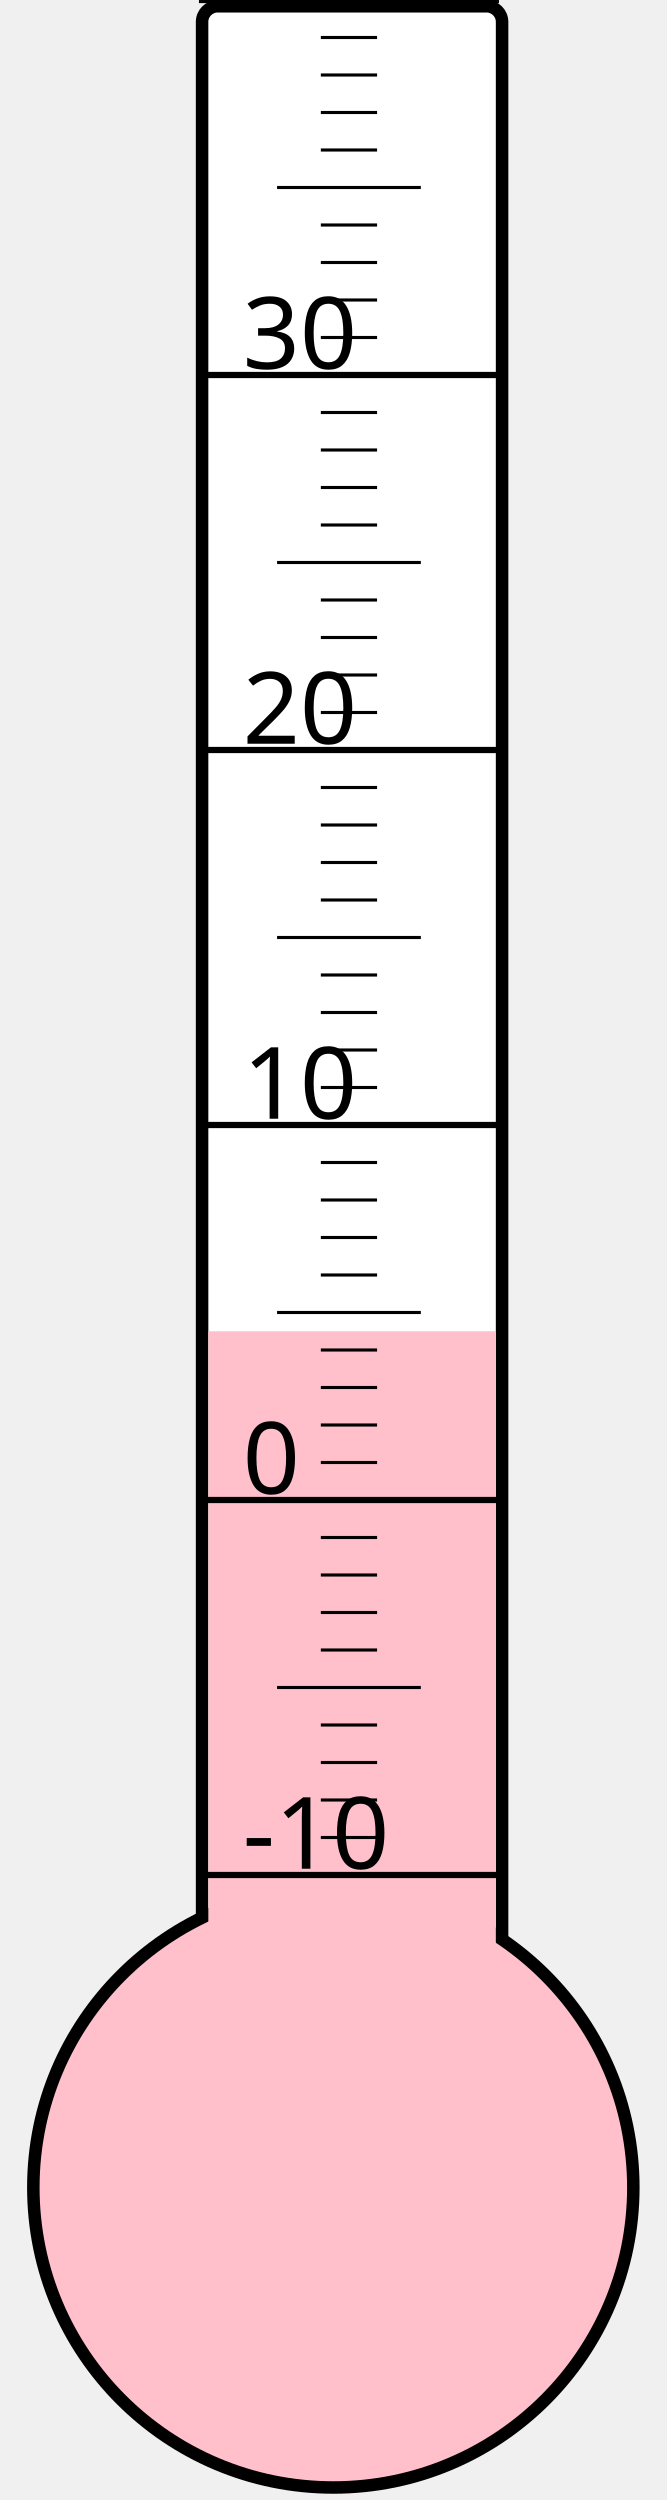
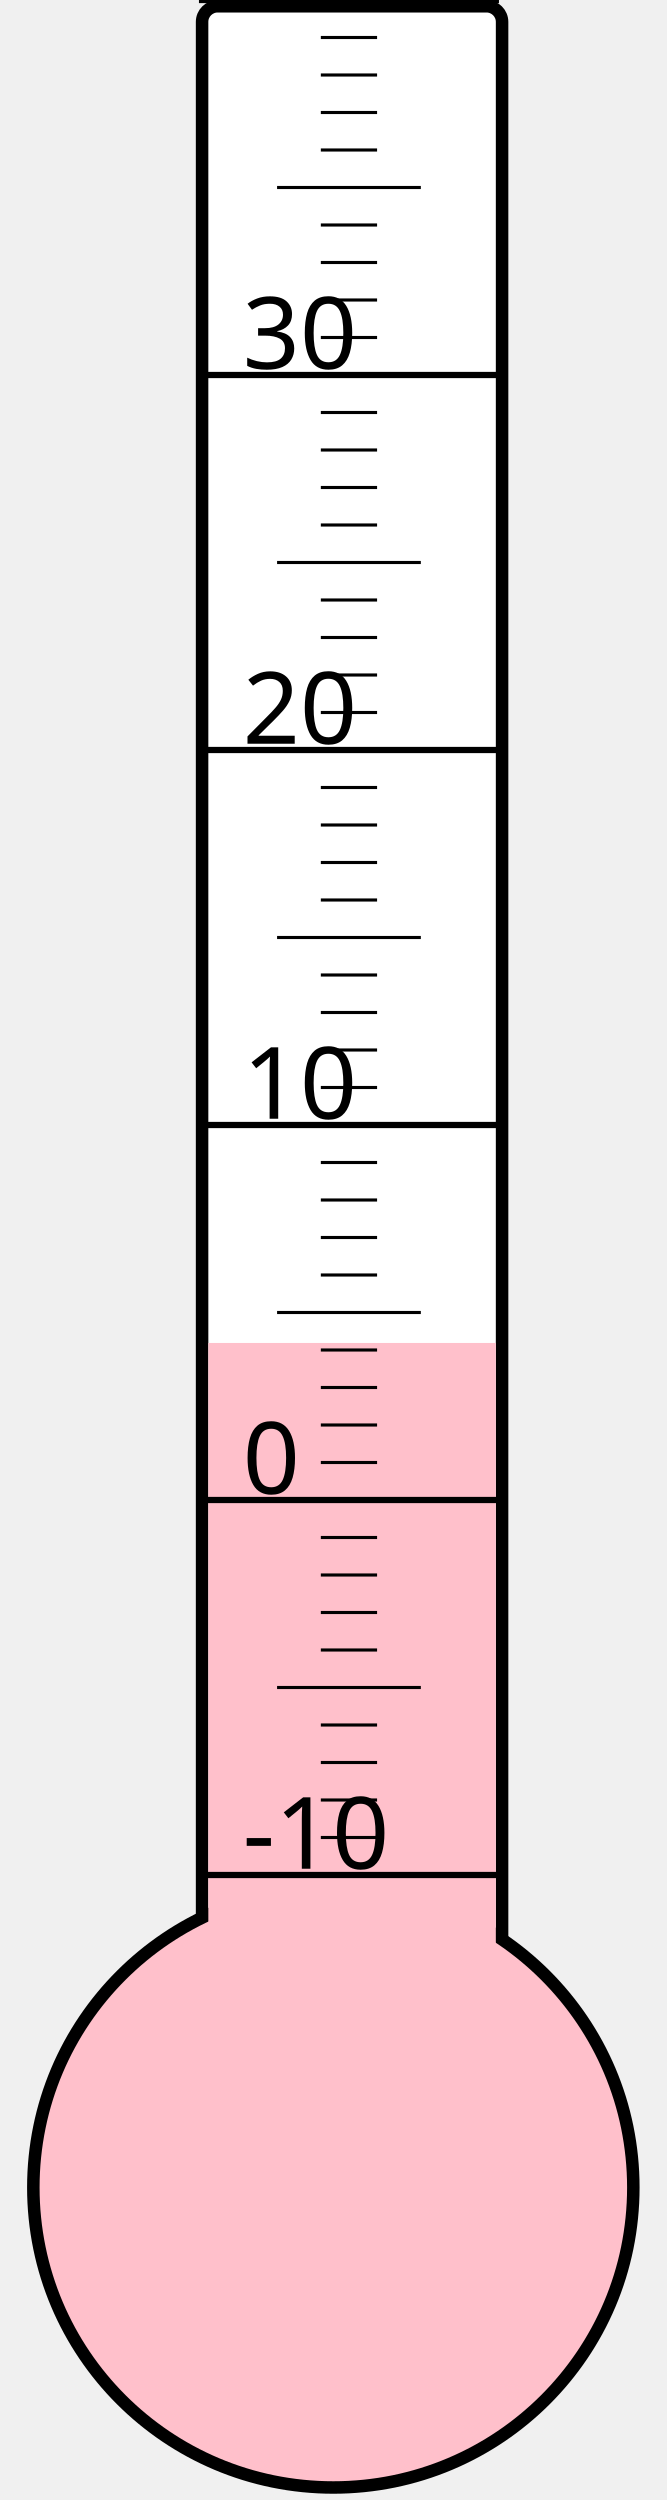
<svg xmlns="http://www.w3.org/2000/svg" width="40px" height="150px" viewBox="0 0 200 800">
  <rect width="200" height="800" x="0" y="0" style="fill: #ffffeb; fill-opacity: 0;" />
  <rect width="96" height="680" x="58" y="2" rx="5" ry="5" style="fill: white; fill-opacity: 1; stroke: black; stroke-width: 4;" />
  <circle cx="100" cy="700" r="96" style="fill: pink; stroke: black; stroke-width: 4;" />
-   <rect width="92" height="274.0" x="60" y="426.0" style="fill: pink; fill-opacity: 1; stroke-width: 0;" />
+   <rect width="92" height="270.25" x="60" y="429.75" style="fill: pink; fill-opacity: 1; stroke-width: 0;" />
  <text x="71" y="598" style="font-family: sans-serif; font-size: 24pt;">-10</text>
  <text x="71" y="478" style="font-family: sans-serif; font-size: 24pt;">0</text>
  <text x="71" y="358" style="font-family: sans-serif; font-size: 24pt;">10</text>
  <text x="71" y="238" style="font-family: sans-serif; font-size: 24pt;">20</text>
  <text x="71" y="118" style="font-family: sans-serif; font-size: 24pt;">30</text>
  <g style="stroke: black;">
    <line x1="57" y1="600" x2="153" y2="600" style="stroke-width: 2;" />
    <line x1="96" y1="588" x2="114" y2="588" style="stroke-width: 1;" />
    <line x1="96" y1="576" x2="114" y2="576" style="stroke-width: 1;" />
    <line x1="96" y1="564" x2="114" y2="564" style="stroke-width: 1;" />
    <line x1="96" y1="552" x2="114" y2="552" style="stroke-width: 1;" />
    <line x1="82" y1="540" x2="128" y2="540" style="stroke-width: 1;" />
    <line x1="96" y1="528" x2="114" y2="528" style="stroke-width: 1;" />
    <line x1="96" y1="516" x2="114" y2="516" style="stroke-width: 1;" />
    <line x1="96" y1="504" x2="114" y2="504" style="stroke-width: 1;" />
    <line x1="96" y1="492" x2="114" y2="492" style="stroke-width: 1;" />
    <line x1="57" y1="480" x2="153" y2="480" style="stroke-width: 2;" />
    <line x1="96" y1="468" x2="114" y2="468" style="stroke-width: 1;" />
    <line x1="96" y1="456" x2="114" y2="456" style="stroke-width: 1;" />
    <line x1="96" y1="444" x2="114" y2="444" style="stroke-width: 1;" />
    <line x1="96" y1="432" x2="114" y2="432" style="stroke-width: 1;" />
    <line x1="82" y1="420" x2="128" y2="420" style="stroke-width: 1;" />
    <line x1="96" y1="408" x2="114" y2="408" style="stroke-width: 1;" />
    <line x1="96" y1="396" x2="114" y2="396" style="stroke-width: 1;" />
    <line x1="96" y1="384" x2="114" y2="384" style="stroke-width: 1;" />
    <line x1="96" y1="372" x2="114" y2="372" style="stroke-width: 1;" />
    <line x1="57" y1="360" x2="153" y2="360" style="stroke-width: 2;" />
    <line x1="96" y1="348" x2="114" y2="348" style="stroke-width: 1;" />
    <line x1="96" y1="336" x2="114" y2="336" style="stroke-width: 1;" />
    <line x1="96" y1="324" x2="114" y2="324" style="stroke-width: 1;" />
    <line x1="96" y1="312" x2="114" y2="312" style="stroke-width: 1;" />
    <line x1="82" y1="300" x2="128" y2="300" style="stroke-width: 1;" />
    <line x1="96" y1="288" x2="114" y2="288" style="stroke-width: 1;" />
    <line x1="96" y1="276" x2="114" y2="276" style="stroke-width: 1;" />
    <line x1="96" y1="264" x2="114" y2="264" style="stroke-width: 1;" />
    <line x1="96" y1="252" x2="114" y2="252" style="stroke-width: 1;" />
    <line x1="57" y1="240" x2="153" y2="240" style="stroke-width: 2;" />
    <line x1="96" y1="228" x2="114" y2="228" style="stroke-width: 1;" />
    <line x1="96" y1="216" x2="114" y2="216" style="stroke-width: 1;" />
    <line x1="96" y1="204" x2="114" y2="204" style="stroke-width: 1;" />
    <line x1="96" y1="192" x2="114" y2="192" style="stroke-width: 1;" />
    <line x1="82" y1="180" x2="128" y2="180" style="stroke-width: 1;" />
    <line x1="96" y1="168" x2="114" y2="168" style="stroke-width: 1;" />
    <line x1="96" y1="156" x2="114" y2="156" style="stroke-width: 1;" />
    <line x1="96" y1="144" x2="114" y2="144" style="stroke-width: 1;" />
    <line x1="96" y1="132" x2="114" y2="132" style="stroke-width: 1;" />
    <line x1="57" y1="120" x2="153" y2="120" style="stroke-width: 2;" />
    <line x1="96" y1="108" x2="114" y2="108" style="stroke-width: 1;" />
    <line x1="96" y1="96" x2="114" y2="96" style="stroke-width: 1;" />
    <line x1="96" y1="84" x2="114" y2="84" style="stroke-width: 1;" />
    <line x1="96" y1="72" x2="114" y2="72" style="stroke-width: 1;" />
    <line x1="82" y1="60" x2="128" y2="60" style="stroke-width: 1;" />
    <line x1="96" y1="48" x2="114" y2="48" style="stroke-width: 1;" />
    <line x1="96" y1="36" x2="114" y2="36" style="stroke-width: 1;" />
    <line x1="96" y1="24" x2="114" y2="24" style="stroke-width: 1;" />
    <line x1="96" y1="12" x2="114" y2="12" style="stroke-width: 1;" />
    <line x1="57" y1="0" x2="153" y2="0" style="stroke-width: 2;" />
  </g>
</svg>
